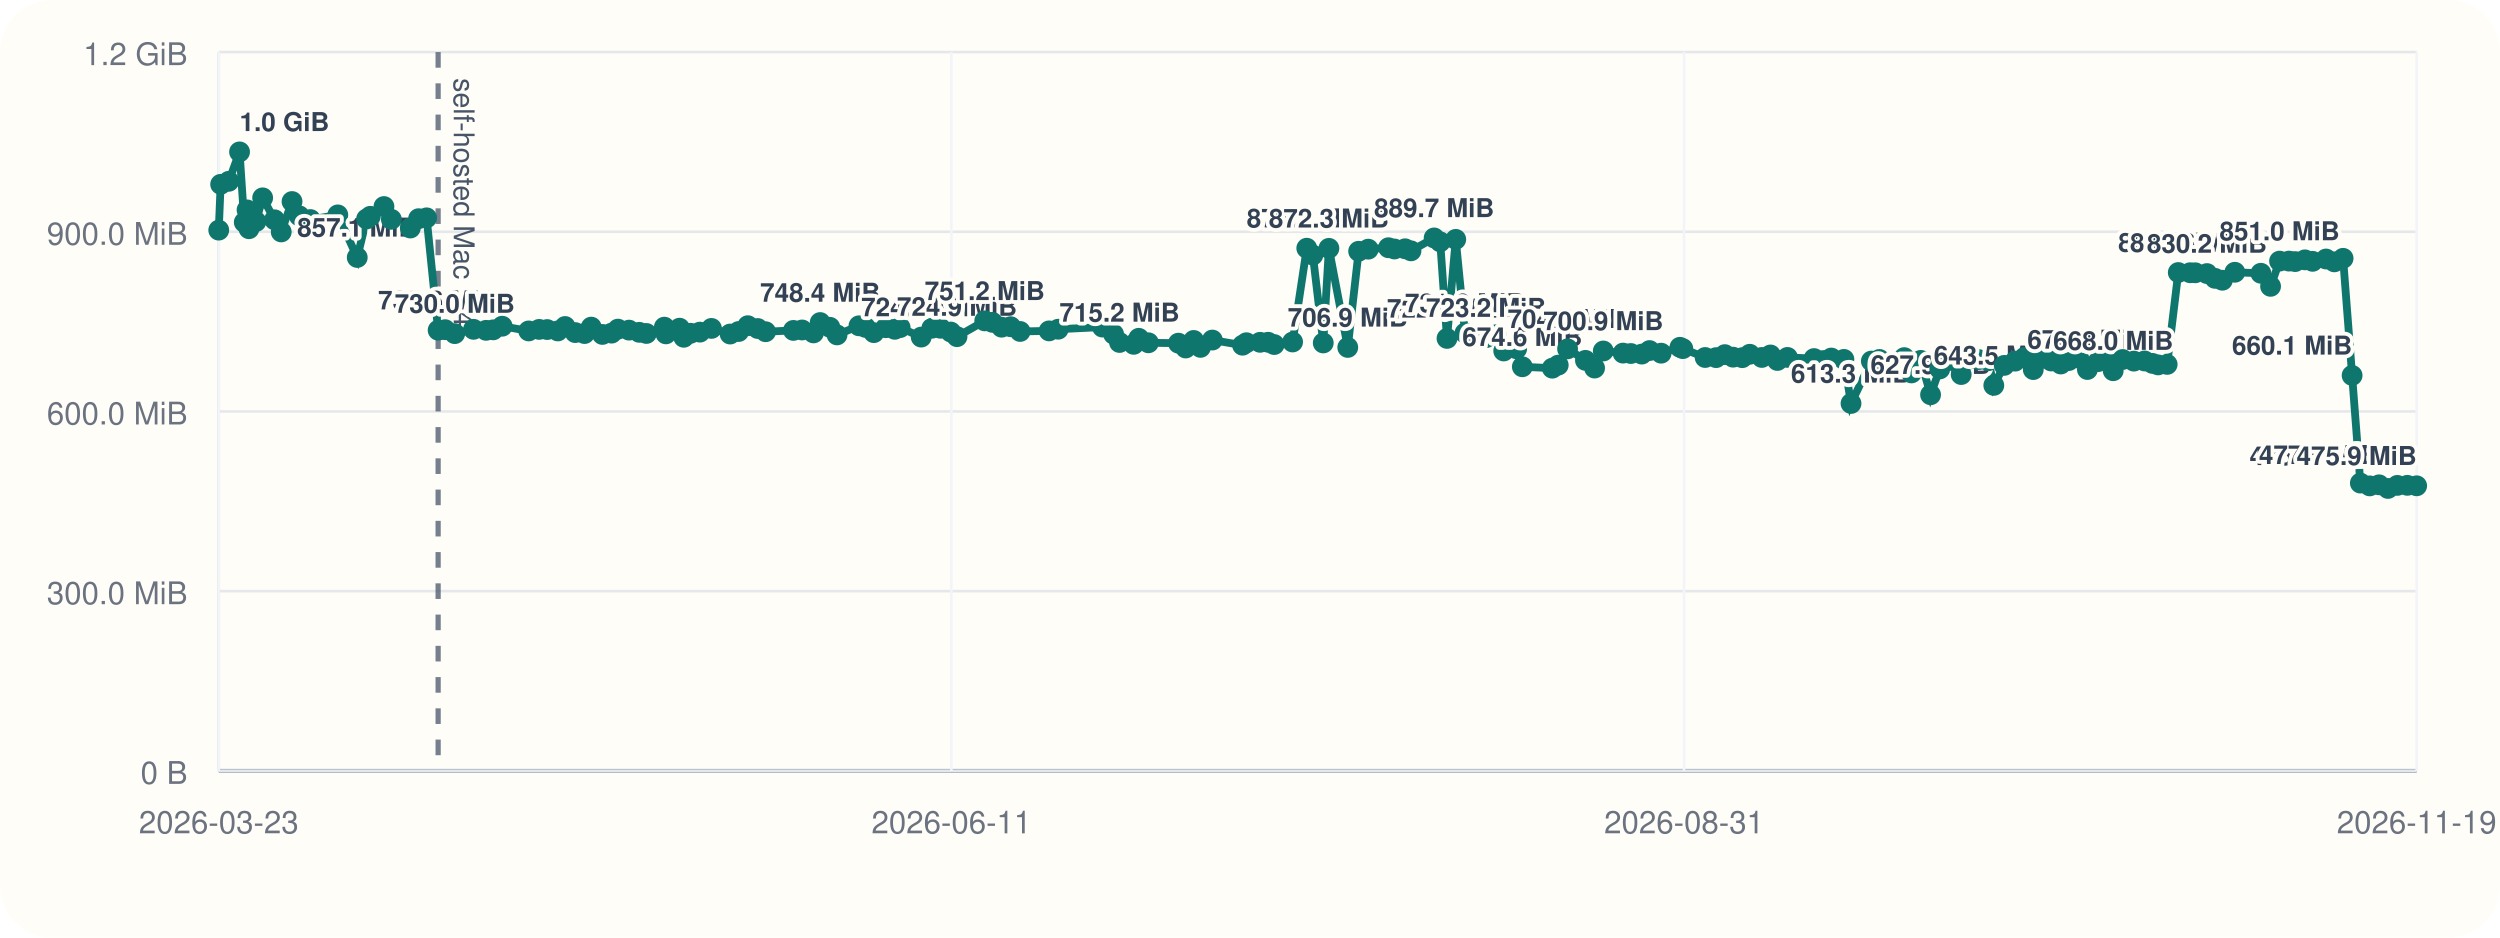
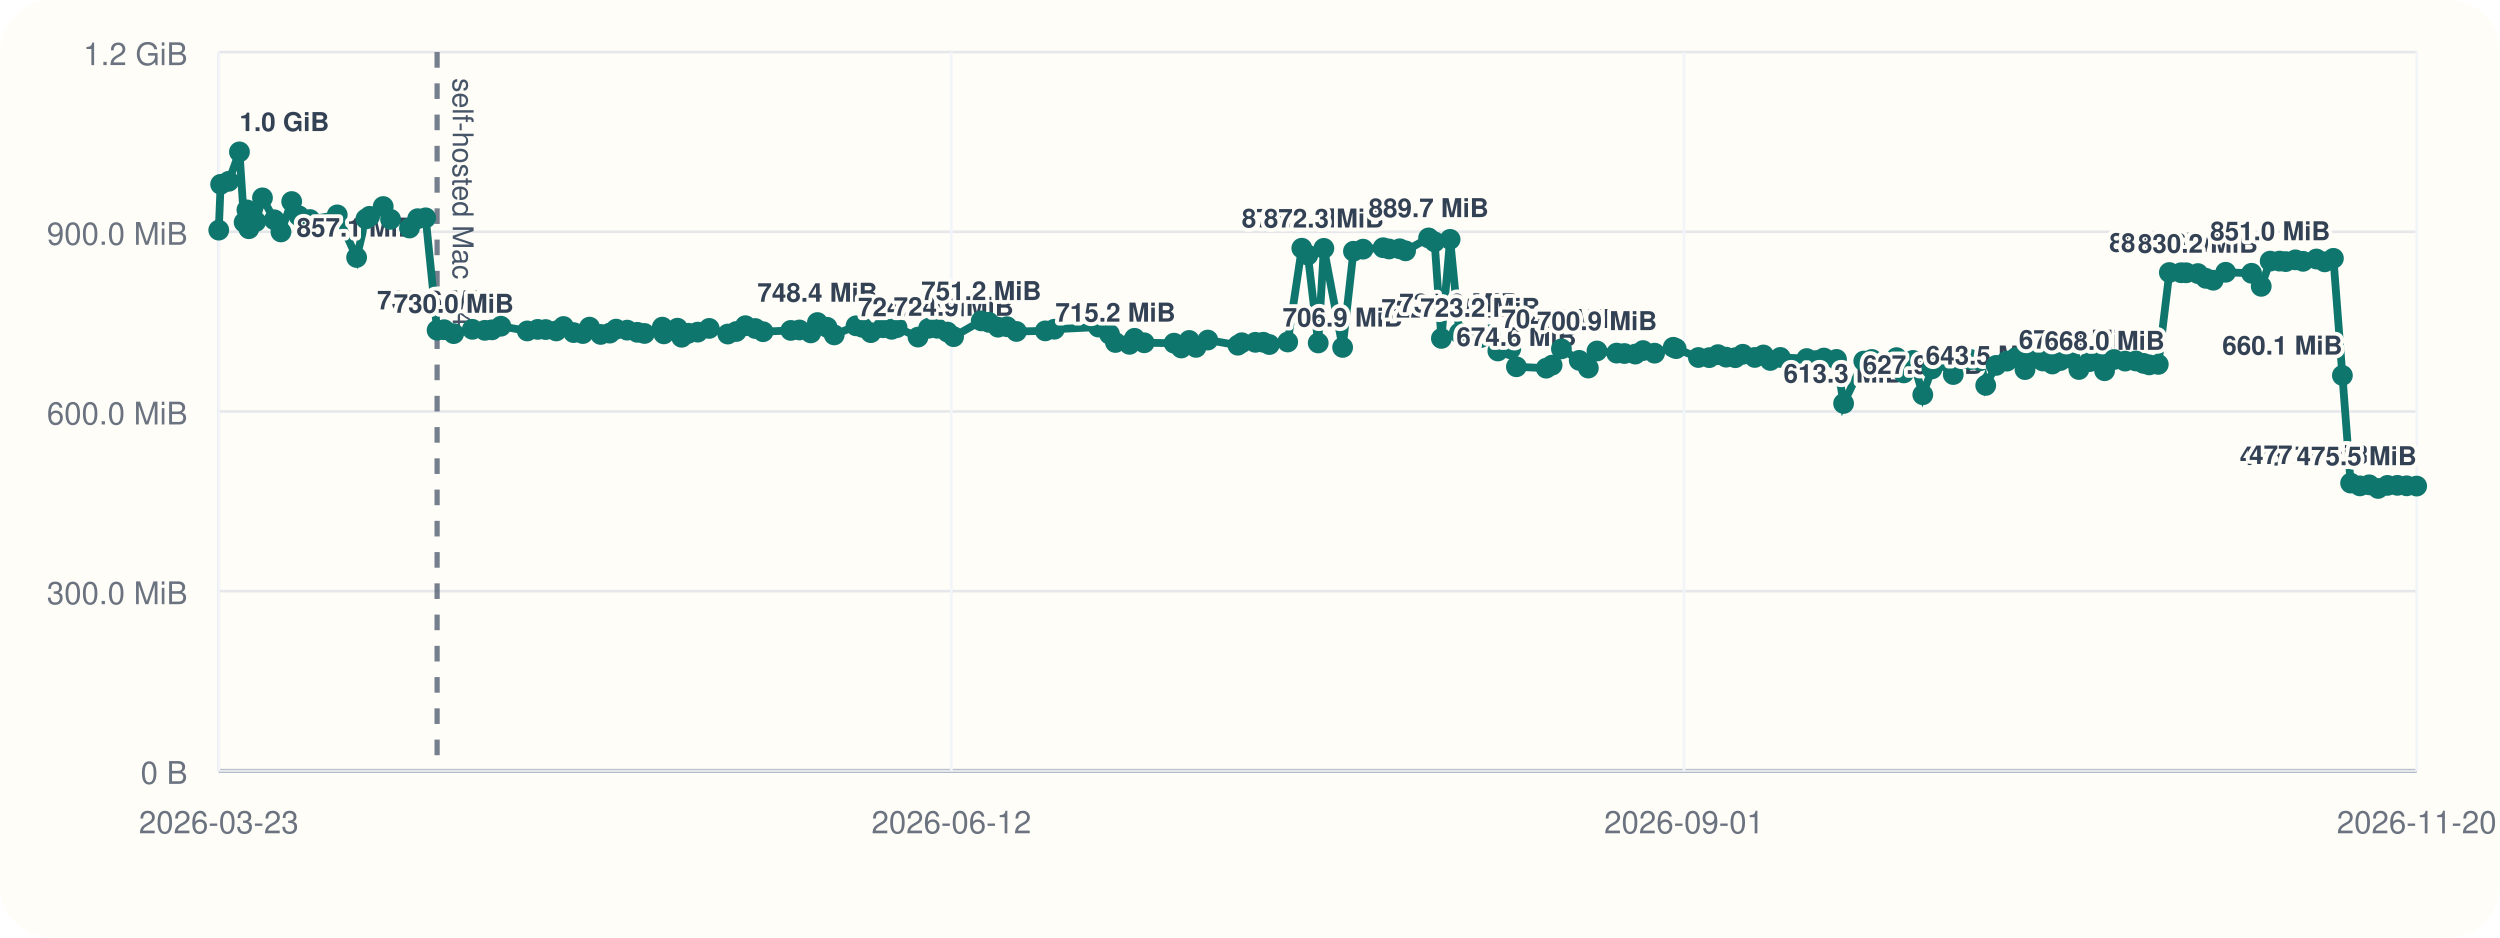
<svg xmlns="http://www.w3.org/2000/svg" viewBox="0 0 960 360">
  <rect width="960" height="360" rx="20" fill="#fffdf7" />
  <line x1="84" y1="296" x2="928" y2="296" stroke="#cbd5e1" stroke-width="1" />
  <line x1="84" y1="20" x2="84" y2="296" stroke="#cbd5e1" stroke-width="1" />
  <line x1="84" y1="296.00" x2="928" y2="296.00" stroke="#94a3b8" stroke-width="1.5" />
  <line x1="84" y1="296.00" x2="928" y2="296.00" stroke="#e5e7eb" stroke-width="1" />
  <text x="72" y="301.00" text-anchor="end" font-size="12" font-family="Helvetica, Arial, sans-serif" fill="#6b7280">0 B</text>
  <line x1="84" y1="227.00" x2="928" y2="227.00" stroke="#e5e7eb" stroke-width="1" />
  <text x="72" y="232.00" text-anchor="end" font-size="12" font-family="Helvetica, Arial, sans-serif" fill="#6b7280">300.0 MiB</text>
  <line x1="84" y1="158.00" x2="928" y2="158.00" stroke="#e5e7eb" stroke-width="1" />
  <text x="72" y="163.00" text-anchor="end" font-size="12" font-family="Helvetica, Arial, sans-serif" fill="#6b7280">600.0 MiB</text>
  <line x1="84" y1="89.00" x2="928" y2="89.00" stroke="#e5e7eb" stroke-width="1" />
  <text x="72" y="94.00" text-anchor="end" font-size="12" font-family="Helvetica, Arial, sans-serif" fill="#6b7280">900.0 MiB</text>
  <line x1="84" y1="20.00" x2="928" y2="20.00" stroke="#e5e7eb" stroke-width="1" />
  <text x="72" y="25.00" text-anchor="end" font-size="12" font-family="Helvetica, Arial, sans-serif" fill="#6b7280">1.2 GiB</text>
  <line x1="84.00" y1="20" x2="84.00" y2="296" stroke="#f1f5f9" stroke-width="1" />
  <text x="84.00" y="320" text-anchor="middle" font-size="12" font-family="Helvetica, Arial, sans-serif" fill="#6b7280">2026-03-23</text>
  <line x1="365.33" y1="20" x2="365.33" y2="296" stroke="#f1f5f9" stroke-width="1" />
-   <text x="365.33" y="320" text-anchor="middle" font-size="12" font-family="Helvetica, Arial, sans-serif" fill="#6b7280">2026-06-11</text>
+   <text x="365.33" y="320" text-anchor="middle" font-size="12" font-family="Helvetica, Arial, sans-serif" fill="#6b7280">2026-06-12</text>
  <line x1="646.67" y1="20" x2="646.67" y2="296" stroke="#f1f5f9" stroke-width="1" />
-   <text x="646.67" y="320" text-anchor="middle" font-size="12" font-family="Helvetica, Arial, sans-serif" fill="#6b7280">2026-08-31</text>
+   <text x="646.67" y="320" text-anchor="middle" font-size="12" font-family="Helvetica, Arial, sans-serif" fill="#6b7280">2026-09-01</text>
  <line x1="928.00" y1="20" x2="928.00" y2="296" stroke="#f1f5f9" stroke-width="1" />
-   <text x="928.00" y="320" text-anchor="middle" font-size="12" font-family="Helvetica, Arial, sans-serif" fill="#6b7280">2026-11-19</text>
-   <line x1="168.24" y1="20" x2="168.24" y2="296" stroke="#475569" stroke-width="2" stroke-dasharray="6 6" opacity="0.75" />
-   <text x="174.24" y="30" transform="rotate(90 174.24 30)" font-size="11" font-family="Helvetica, Arial, sans-serif" fill="#475569">self-hosted Mac M4</text>
-   <polyline fill="none" stroke="#0f766e" stroke-width="3" points="84.00,88.37 84.73,70.78 87.85,69.62 91.99,58.33 93.80,85.36 94.87,80.60 95.61,87.83 98.30,85.07 100.86,75.98 105.44,84.40 107.99,89.06 112.14,77.39 114.91,82.88 119.19,84.31 129.71,82.52 137.18,98.87 140.77,84.08 142.21,83.06 147.44,79.31 150.28,84.22 157.57,87.56 160.74,83.98 163.82,83.65 168.24,126.80 170.93,126.60 174.62,128.11 181.84,126.46 186.64,126.85 189.38,126.66 192.84,125.27 203.02,127.08 207.04,126.49 210.11,126.55 214.20,127.08 216.99,125.38 220.88,127.71 224.46,128.08 227.04,125.62 231.32,128.42 234.85,127.92 237.29,126.39 241.55,126.77 245.47,127.61 248.22,128.05 255.11,125.63 255.72,128.20 260.95,126.03 262.57,129.51 265.18,127.98 268.77,127.54 273.20,126.11 280.37,128.27 283.64,127.30 287.16,125.07 290.97,126.15 293.99,127.38 304.67,126.88 308.01,126.71 312.39,127.83 314.94,123.86 318.67,125.68 321.42,128.60 329.84,125.11 332.31,125.71 335.55,127.73 340.16,125.84 343.60,126.45 345.66,125.79 353.74,129.44 357.82,126.05 361.14,126.05 365.09,127.51 367.49,129.28 378.14,123.22 381.08,123.78 384.62,125.64 388.09,125.46 391.73,127.28 402.85,127.06 406.35,126.42 423.32,125.59 427.62,128.33 429.90,131.51 435.34,132.22 437.29,129.91 441.00,131.63 452.52,131.78 455.31,133.63 458.38,130.73 460.99,133.39 465.54,130.58 477.14,132.56 478.63,131.61 483.87,131.45 486.96,131.43 489.29,132.30 496.36,131.32 501.80,95.32 504.14,97.95 508.13,131.69 510.30,95.37 517.54,133.41 521.72,96.49 525.41,95.68 533.17,95.13 535.46,95.61 539.56,95.53 541.82,96.32 550.71,91.37 553.03,92.87 555.65,129.95 559.01,91.92 562.56,127.88 570.65,129.67 574.57,128.54 577.43,134.77 582.39,133.95 584.58,140.84 596.08,141.38 598.36,140.21 601.95,133.96 608.81,138.38 612.32,141.33 615.66,134.78 623.25,135.59 626.25,135.75 630.45,135.97 633.42,134.62 637.88,135.62 645.09,133.36 646.20,133.87 654.78,137.28 658.98,137.33 662.34,136.18 665.48,137.15 669.02,137.35 671.91,136.04 676.53,137.26 679.86,136.31 682.52,138.42 686.39,137.25 696.59,137.69 700.18,138.46 703.21,137.49 708.06,138.01 710.79,154.93 718.60,138.65 721.70,138.03 724.82,140.26 728.28,140.45 731.22,137.33 734.01,143.20 737.58,138.39 741.34,151.58 744.88,141.66 749.32,138.42 753.10,143.82 755.99,137.92 759.83,138.08 763.49,138.51 765.62,147.99 769.63,140.31 773.80,138.68 777.37,137.27 780.78,141.92 783.61,137.72 787.65,138.62 791.33,139.78 794.41,138.45 798.21,137.51 801.56,141.89 805.66,138.87 808.71,138.50 811.47,142.36 815.11,138.05 819.40,138.67 823.53,138.61 826.52,139.54 828.71,140.12 832.19,139.93 836.46,104.65 841.00,104.73 842.97,104.75 847.47,105.05 850.57,106.88 853.39,107.61 858.18,104.55 868.18,104.94 871.90,109.95 875.35,100.27 878.95,100.26 881.34,100.45 885.09,99.78 888.04,100.35 893.20,99.46 896.39,100.55 899.75,99.20 903.21,144.17 906.38,185.50 909.97,186.58 913.56,186.17 916.98,187.56 920.59,186.39 924.42,186.37 928.00,186.55" />
+   <text x="928.00" y="320" text-anchor="middle" font-size="12" font-family="Helvetica, Arial, sans-serif" fill="#6b7280">2026-11-20</text>
+   <line x1="167.85" y1="20" x2="167.85" y2="296" stroke="#475569" stroke-width="2" stroke-dasharray="6 6" opacity="0.75" />
+   <text x="173.85" y="30" transform="rotate(90 173.85 30)" font-size="11" font-family="Helvetica, Arial, sans-serif" fill="#475569">self-hosted Mac M4</text>
+   <polyline fill="none" stroke="#0f766e" stroke-width="3" points="84.00,88.37 84.73,70.78 87.83,69.62 91.95,58.33 93.75,85.36 94.82,80.60 95.56,87.83 98.24,85.07 100.79,75.98 105.34,84.40 107.88,89.06 112.01,77.39 114.77,82.88 119.03,84.31 129.50,82.52 136.94,98.87 140.51,84.08 141.94,83.06 147.15,79.31 149.98,84.22 157.24,87.56 160.39,83.98 163.46,83.65 167.85,126.80 170.54,126.60 174.21,128.11 181.39,126.46 186.18,126.85 188.90,126.66 192.34,125.27 202.48,127.08 206.48,126.49 209.54,126.55 213.61,127.08 216.38,125.38 220.26,127.71 223.82,128.08 226.39,125.62 230.65,128.42 234.16,127.92 236.59,126.39 240.83,126.77 244.74,127.61 247.48,128.05 254.33,125.63 254.93,128.20 260.14,126.03 261.76,129.51 264.35,127.98 267.93,127.54 272.34,126.11 279.48,128.27 282.73,127.30 286.24,125.07 290.03,126.15 293.03,127.38 303.66,126.88 306.99,126.71 311.35,127.83 313.89,123.86 317.60,125.68 320.34,128.60 328.72,125.11 331.18,125.71 334.40,127.73 338.99,125.84 342.42,126.45 344.47,125.79 352.52,129.44 356.58,126.05 359.88,126.05 363.81,127.51 366.19,129.28 376.80,123.22 379.72,123.78 383.25,125.64 386.70,125.46 390.33,127.28 401.39,127.06 404.88,126.42 421.78,125.59 426.06,128.33 428.33,131.51 433.73,132.22 435.68,129.91 439.38,131.63 450.84,131.78 453.62,133.63 456.67,130.73 459.27,133.39 463.80,130.58 475.34,132.56 476.83,131.61 482.05,131.45 485.12,131.43 487.44,132.30 494.48,131.32 499.90,95.32 502.22,97.95 506.20,131.69 508.36,95.37 515.57,133.41 519.73,96.49 523.40,95.68 531.12,95.13 533.40,95.61 537.48,95.53 539.74,96.32 548.58,91.37 550.89,92.87 553.50,129.95 556.84,91.92 560.38,127.88 568.43,129.67 572.33,128.54 575.18,134.77 580.12,133.95 582.30,140.84 593.75,141.38 596.01,140.21 599.59,133.96 606.42,138.38 609.92,141.33 613.24,134.78 620.79,135.59 623.78,135.75 627.96,135.97 630.92,134.62 635.36,135.62 642.53,133.36 643.64,133.87 652.18,137.28 656.36,137.33 659.70,136.18 662.83,137.15 666.36,137.35 669.23,136.04 673.83,137.26 677.15,136.31 679.79,138.42 683.64,137.25 693.80,137.69 697.37,138.46 700.39,137.49 705.22,138.01 707.94,154.93 715.70,138.65 718.79,138.03 721.90,140.26 725.35,140.45 728.27,137.33 731.05,143.20 734.61,138.39 738.35,151.58 741.87,141.66 746.29,138.42 750.05,143.82 752.92,137.92 756.75,138.08 760.39,138.51 762.52,147.99 766.51,140.31 770.65,138.68 774.21,137.27 777.61,141.92 780.42,137.72 784.44,138.62 788.11,139.78 791.17,138.45 794.96,137.51 798.29,141.89 802.37,138.87 805.41,138.50 808.16,142.36 811.78,138.05 816.05,138.67 820.16,138.61 823.13,139.54 825.32,140.12 828.78,139.93 833.03,104.65 837.55,104.73 839.51,104.75 843.99,105.05 847.07,106.88 849.89,107.61 854.66,104.55 864.60,104.94 868.31,109.95 871.75,100.27 875.33,100.26 877.71,100.45 881.44,99.78 884.38,100.35 889.51,99.46 892.68,100.55 896.03,99.20 899.48,144.17 902.64,185.50 906.21,186.58 909.78,186.17 913.19,187.56 916.78,186.39 920.59,186.37 924.15,186.55 928.00,186.65" />
  <circle cx="84.00" cy="88.37" r="4" fill="#0f766e" />
  <circle cx="84.73" cy="70.78" r="4" fill="#0f766e" />
-   <circle cx="87.85" cy="69.62" r="4" fill="#0f766e" />
-   <circle cx="91.99" cy="58.33" r="4" fill="#0f766e" />
-   <text x="91.99" y="50.33" text-anchor="start" font-size="10" font-family="Helvetica, Arial, sans-serif" font-weight="600" paint-order="stroke" stroke="#fffdf7" stroke-width="3" stroke-linejoin="round" fill="#334155">1.0 GiB</text>
-   <circle cx="93.80" cy="85.36" r="4" fill="#0f766e" />
-   <circle cx="94.87" cy="80.60" r="4" fill="#0f766e" />
-   <circle cx="95.61" cy="87.83" r="4" fill="#0f766e" />
-   <circle cx="98.30" cy="85.07" r="4" fill="#0f766e" />
-   <circle cx="100.86" cy="75.98" r="4" fill="#0f766e" />
-   <circle cx="105.44" cy="84.40" r="4" fill="#0f766e" />
-   <circle cx="107.99" cy="89.06" r="4" fill="#0f766e" />
-   <circle cx="112.14" cy="77.39" r="4" fill="#0f766e" />
-   <circle cx="114.91" cy="82.88" r="4" fill="#0f766e" />
-   <circle cx="119.19" cy="84.31" r="4" fill="#0f766e" />
-   <circle cx="129.71" cy="82.52" r="4" fill="#0f766e" />
-   <circle cx="137.18" cy="98.87" r="4" fill="#0f766e" />
-   <text x="137.18" y="90.87" text-anchor="middle" font-size="10" font-family="Helvetica, Arial, sans-serif" font-weight="600" paint-order="stroke" stroke="#fffdf7" stroke-width="3" stroke-linejoin="round" fill="#334155">857.1 MiB</text>
-   <circle cx="140.77" cy="84.08" r="4" fill="#0f766e" />
-   <circle cx="142.21" cy="83.06" r="4" fill="#0f766e" />
-   <circle cx="147.44" cy="79.31" r="4" fill="#0f766e" />
-   <circle cx="150.28" cy="84.22" r="4" fill="#0f766e" />
-   <circle cx="157.57" cy="87.56" r="4" fill="#0f766e" />
-   <circle cx="160.74" cy="83.98" r="4" fill="#0f766e" />
-   <circle cx="163.82" cy="83.65" r="4" fill="#0f766e" />
-   <circle cx="168.24" cy="126.80" r="4" fill="#0f766e" />
-   <text x="168.24" y="118.80" text-anchor="middle" font-size="10" font-family="Helvetica, Arial, sans-serif" font-weight="600" paint-order="stroke" stroke="#fffdf7" stroke-width="3" stroke-linejoin="round" fill="#334155">735.6 MiB</text>
-   <circle cx="170.93" cy="126.60" r="4" fill="#0f766e" />
-   <circle cx="174.62" cy="128.11" r="4" fill="#0f766e" />
-   <text x="174.62" y="120.11" text-anchor="middle" font-size="10" font-family="Helvetica, Arial, sans-serif" font-weight="600" paint-order="stroke" stroke="#fffdf7" stroke-width="3" stroke-linejoin="round" fill="#334155">730.0 MiB</text>
-   <circle cx="181.84" cy="126.46" r="4" fill="#0f766e" />
-   <circle cx="186.64" cy="126.85" r="4" fill="#0f766e" />
-   <circle cx="189.38" cy="126.66" r="4" fill="#0f766e" />
-   <circle cx="192.84" cy="125.27" r="4" fill="#0f766e" />
-   <circle cx="203.02" cy="127.08" r="4" fill="#0f766e" />
-   <circle cx="207.04" cy="126.49" r="4" fill="#0f766e" />
-   <circle cx="210.11" cy="126.55" r="4" fill="#0f766e" />
-   <circle cx="214.20" cy="127.08" r="4" fill="#0f766e" />
-   <circle cx="216.99" cy="125.38" r="4" fill="#0f766e" />
-   <circle cx="220.88" cy="127.71" r="4" fill="#0f766e" />
-   <circle cx="224.46" cy="128.08" r="4" fill="#0f766e" />
-   <circle cx="227.04" cy="125.62" r="4" fill="#0f766e" />
-   <circle cx="231.32" cy="128.42" r="4" fill="#0f766e" />
-   <circle cx="234.85" cy="127.92" r="4" fill="#0f766e" />
-   <circle cx="237.29" cy="126.39" r="4" fill="#0f766e" />
-   <circle cx="241.55" cy="126.77" r="4" fill="#0f766e" />
-   <circle cx="245.47" cy="127.61" r="4" fill="#0f766e" />
-   <circle cx="248.22" cy="128.05" r="4" fill="#0f766e" />
-   <circle cx="255.11" cy="125.63" r="4" fill="#0f766e" />
-   <circle cx="255.72" cy="128.20" r="4" fill="#0f766e" />
-   <circle cx="260.95" cy="126.03" r="4" fill="#0f766e" />
-   <circle cx="262.57" cy="129.51" r="4" fill="#0f766e" />
-   <circle cx="265.18" cy="127.98" r="4" fill="#0f766e" />
-   <circle cx="268.77" cy="127.54" r="4" fill="#0f766e" />
-   <circle cx="273.20" cy="126.11" r="4" fill="#0f766e" />
-   <circle cx="280.37" cy="128.27" r="4" fill="#0f766e" />
-   <circle cx="283.64" cy="127.30" r="4" fill="#0f766e" />
-   <circle cx="287.16" cy="125.07" r="4" fill="#0f766e" />
-   <circle cx="290.97" cy="126.15" r="4" fill="#0f766e" />
-   <circle cx="293.99" cy="127.38" r="4" fill="#0f766e" />
-   <circle cx="304.67" cy="126.88" r="4" fill="#0f766e" />
-   <circle cx="308.01" cy="126.71" r="4" fill="#0f766e" />
-   <circle cx="312.39" cy="127.83" r="4" fill="#0f766e" />
-   <circle cx="314.94" cy="123.86" r="4" fill="#0f766e" />
-   <text x="314.94" y="115.86" text-anchor="middle" font-size="10" font-family="Helvetica, Arial, sans-serif" font-weight="600" paint-order="stroke" stroke="#fffdf7" stroke-width="3" stroke-linejoin="round" fill="#334155">748.4 MiB</text>
-   <circle cx="318.67" cy="125.68" r="4" fill="#0f766e" />
-   <circle cx="321.42" cy="128.60" r="4" fill="#0f766e" />
-   <circle cx="329.84" cy="125.11" r="4" fill="#0f766e" />
-   <circle cx="332.31" cy="125.71" r="4" fill="#0f766e" />
-   <circle cx="335.55" cy="127.73" r="4" fill="#0f766e" />
-   <circle cx="340.16" cy="125.84" r="4" fill="#0f766e" />
-   <circle cx="343.60" cy="126.45" r="4" fill="#0f766e" />
-   <circle cx="345.66" cy="125.79" r="4" fill="#0f766e" />
-   <circle cx="353.74" cy="129.44" r="4" fill="#0f766e" />
-   <text x="353.74" y="121.44" text-anchor="middle" font-size="10" font-family="Helvetica, Arial, sans-serif" font-weight="600" paint-order="stroke" stroke="#fffdf7" stroke-width="3" stroke-linejoin="round" fill="#334155">724.2 MiB</text>
-   <circle cx="357.82" cy="126.05" r="4" fill="#0f766e" />
-   <circle cx="361.14" cy="126.05" r="4" fill="#0f766e" />
-   <circle cx="365.09" cy="127.51" r="4" fill="#0f766e" />
-   <circle cx="367.49" cy="129.28" r="4" fill="#0f766e" />
-   <text x="367.49" y="121.28" text-anchor="middle" font-size="10" font-family="Helvetica, Arial, sans-serif" font-weight="600" paint-order="stroke" stroke="#fffdf7" stroke-width="3" stroke-linejoin="round" fill="#334155">724.9 MiB</text>
-   <circle cx="378.14" cy="123.22" r="4" fill="#0f766e" />
-   <text x="378.14" y="115.22" text-anchor="middle" font-size="10" font-family="Helvetica, Arial, sans-serif" font-weight="600" paint-order="stroke" stroke="#fffdf7" stroke-width="3" stroke-linejoin="round" fill="#334155">751.2 MiB</text>
-   <circle cx="381.08" cy="123.78" r="4" fill="#0f766e" />
-   <circle cx="384.62" cy="125.64" r="4" fill="#0f766e" />
-   <circle cx="388.09" cy="125.46" r="4" fill="#0f766e" />
-   <circle cx="391.73" cy="127.28" r="4" fill="#0f766e" />
-   <circle cx="402.85" cy="127.06" r="4" fill="#0f766e" />
-   <circle cx="406.35" cy="126.42" r="4" fill="#0f766e" />
-   <circle cx="423.32" cy="125.59" r="4" fill="#0f766e" />
-   <circle cx="427.62" cy="128.33" r="4" fill="#0f766e" />
-   <circle cx="429.90" cy="131.51" r="4" fill="#0f766e" />
-   <text x="429.90" y="123.51" text-anchor="middle" font-size="10" font-family="Helvetica, Arial, sans-serif" font-weight="600" paint-order="stroke" stroke="#fffdf7" stroke-width="3" stroke-linejoin="round" fill="#334155">715.2 MiB</text>
-   <circle cx="435.34" cy="132.22" r="4" fill="#0f766e" />
-   <circle cx="437.29" cy="129.91" r="4" fill="#0f766e" />
-   <circle cx="441.00" cy="131.63" r="4" fill="#0f766e" />
-   <circle cx="452.52" cy="131.78" r="4" fill="#0f766e" />
-   <circle cx="455.31" cy="133.63" r="4" fill="#0f766e" />
-   <circle cx="458.38" cy="130.73" r="4" fill="#0f766e" />
-   <circle cx="460.99" cy="133.39" r="4" fill="#0f766e" />
-   <circle cx="465.54" cy="130.58" r="4" fill="#0f766e" />
-   <circle cx="477.14" cy="132.56" r="4" fill="#0f766e" />
-   <circle cx="478.63" cy="131.61" r="4" fill="#0f766e" />
-   <circle cx="483.87" cy="131.45" r="4" fill="#0f766e" />
-   <circle cx="486.96" cy="131.43" r="4" fill="#0f766e" />
-   <circle cx="489.29" cy="132.30" r="4" fill="#0f766e" />
-   <circle cx="496.36" cy="131.32" r="4" fill="#0f766e" />
-   <circle cx="501.80" cy="95.32" r="4" fill="#0f766e" />
-   <text x="501.80" y="87.32" text-anchor="middle" font-size="10" font-family="Helvetica, Arial, sans-serif" font-weight="600" paint-order="stroke" stroke="#fffdf7" stroke-width="3" stroke-linejoin="round" fill="#334155">872.5 MiB</text>
-   <circle cx="504.14" cy="97.95" r="4" fill="#0f766e" />
-   <circle cx="508.13" cy="131.69" r="4" fill="#0f766e" />
-   <circle cx="510.30" cy="95.37" r="4" fill="#0f766e" />
-   <text x="510.30" y="87.37" text-anchor="middle" font-size="10" font-family="Helvetica, Arial, sans-serif" font-weight="600" paint-order="stroke" stroke="#fffdf7" stroke-width="3" stroke-linejoin="round" fill="#334155">872.3 MiB</text>
-   <circle cx="517.54" cy="133.41" r="4" fill="#0f766e" />
-   <text x="517.54" y="125.41" text-anchor="middle" font-size="10" font-family="Helvetica, Arial, sans-serif" font-weight="600" paint-order="stroke" stroke="#fffdf7" stroke-width="3" stroke-linejoin="round" fill="#334155">706.9 MiB</text>
-   <circle cx="521.72" cy="96.49" r="4" fill="#0f766e" />
-   <circle cx="525.41" cy="95.68" r="4" fill="#0f766e" />
-   <circle cx="533.17" cy="95.13" r="4" fill="#0f766e" />
-   <circle cx="535.46" cy="95.61" r="4" fill="#0f766e" />
-   <circle cx="539.56" cy="95.53" r="4" fill="#0f766e" />
-   <circle cx="541.82" cy="96.32" r="4" fill="#0f766e" />
-   <circle cx="550.71" cy="91.37" r="4" fill="#0f766e" />
-   <text x="550.71" y="83.37" text-anchor="middle" font-size="10" font-family="Helvetica, Arial, sans-serif" font-weight="600" paint-order="stroke" stroke="#fffdf7" stroke-width="3" stroke-linejoin="round" fill="#334155">889.7 MiB</text>
-   <circle cx="553.03" cy="92.87" r="4" fill="#0f766e" />
-   <circle cx="555.65" cy="129.95" r="4" fill="#0f766e" />
-   <text x="555.65" y="121.95" text-anchor="middle" font-size="10" font-family="Helvetica, Arial, sans-serif" font-weight="600" paint-order="stroke" stroke="#fffdf7" stroke-width="3" stroke-linejoin="round" fill="#334155">722.0 MiB</text>
-   <circle cx="559.01" cy="91.92" r="4" fill="#0f766e" />
-   <circle cx="562.56" cy="127.88" r="4" fill="#0f766e" />
-   <text x="562.56" y="119.88" text-anchor="middle" font-size="10" font-family="Helvetica, Arial, sans-serif" font-weight="600" paint-order="stroke" stroke="#fffdf7" stroke-width="3" stroke-linejoin="round" fill="#334155">731.0 MiB</text>
-   <circle cx="570.65" cy="129.67" r="4" fill="#0f766e" />
-   <text x="570.65" y="121.67" text-anchor="middle" font-size="10" font-family="Helvetica, Arial, sans-serif" font-weight="600" paint-order="stroke" stroke="#fffdf7" stroke-width="3" stroke-linejoin="round" fill="#334155">723.2 MiB</text>
-   <circle cx="574.57" cy="128.54" r="4" fill="#0f766e" />
-   <circle cx="577.43" cy="134.77" r="4" fill="#0f766e" />
-   <circle cx="582.39" cy="133.95" r="4" fill="#0f766e" />
-   <circle cx="584.58" cy="140.84" r="4" fill="#0f766e" />
-   <text x="584.58" y="132.84" text-anchor="middle" font-size="10" font-family="Helvetica, Arial, sans-serif" font-weight="600" paint-order="stroke" stroke="#fffdf7" stroke-width="3" stroke-linejoin="round" fill="#334155">674.6 MiB</text>
-   <circle cx="596.08" cy="141.38" r="4" fill="#0f766e" />
-   <circle cx="598.36" cy="140.21" r="4" fill="#0f766e" />
-   <circle cx="601.95" cy="133.96" r="4" fill="#0f766e" />
-   <text x="601.95" y="125.96" text-anchor="middle" font-size="10" font-family="Helvetica, Arial, sans-serif" font-weight="600" paint-order="stroke" stroke="#fffdf7" stroke-width="3" stroke-linejoin="round" fill="#334155">704.5 MiB</text>
-   <circle cx="608.81" cy="138.38" r="4" fill="#0f766e" />
-   <circle cx="612.32" cy="141.33" r="4" fill="#0f766e" />
-   <circle cx="615.66" cy="134.78" r="4" fill="#0f766e" />
-   <text x="615.66" y="126.78" text-anchor="middle" font-size="10" font-family="Helvetica, Arial, sans-serif" font-weight="600" paint-order="stroke" stroke="#fffdf7" stroke-width="3" stroke-linejoin="round" fill="#334155">700.9 MiB</text>
-   <circle cx="623.25" cy="135.59" r="4" fill="#0f766e" />
-   <circle cx="626.25" cy="135.75" r="4" fill="#0f766e" />
-   <circle cx="630.45" cy="135.97" r="4" fill="#0f766e" />
-   <circle cx="633.42" cy="134.62" r="4" fill="#0f766e" />
-   <circle cx="637.88" cy="135.62" r="4" fill="#0f766e" />
-   <circle cx="645.09" cy="133.36" r="4" fill="#0f766e" />
-   <circle cx="646.20" cy="133.87" r="4" fill="#0f766e" />
-   <circle cx="654.78" cy="137.28" r="4" fill="#0f766e" />
-   <circle cx="658.98" cy="137.33" r="4" fill="#0f766e" />
-   <circle cx="662.34" cy="136.18" r="4" fill="#0f766e" />
-   <circle cx="665.48" cy="137.15" r="4" fill="#0f766e" />
-   <circle cx="669.02" cy="137.35" r="4" fill="#0f766e" />
-   <circle cx="671.91" cy="136.04" r="4" fill="#0f766e" />
-   <circle cx="676.53" cy="137.26" r="4" fill="#0f766e" />
-   <circle cx="679.86" cy="136.31" r="4" fill="#0f766e" />
-   <circle cx="682.52" cy="138.42" r="4" fill="#0f766e" />
-   <circle cx="686.39" cy="137.25" r="4" fill="#0f766e" />
-   <circle cx="696.59" cy="137.69" r="4" fill="#0f766e" />
-   <circle cx="700.18" cy="138.46" r="4" fill="#0f766e" />
-   <circle cx="703.21" cy="137.49" r="4" fill="#0f766e" />
-   <circle cx="708.06" cy="138.01" r="4" fill="#0f766e" />
-   <circle cx="710.79" cy="154.93" r="4" fill="#0f766e" />
-   <text x="710.79" y="146.93" text-anchor="middle" font-size="10" font-family="Helvetica, Arial, sans-serif" font-weight="600" paint-order="stroke" stroke="#fffdf7" stroke-width="3" stroke-linejoin="round" fill="#334155">613.3 MiB</text>
-   <circle cx="718.60" cy="138.65" r="4" fill="#0f766e" />
-   <circle cx="721.70" cy="138.03" r="4" fill="#0f766e" />
-   <circle cx="724.82" cy="140.26" r="4" fill="#0f766e" />
-   <circle cx="728.28" cy="140.45" r="4" fill="#0f766e" />
-   <circle cx="731.22" cy="137.33" r="4" fill="#0f766e" />
-   <circle cx="734.01" cy="143.20" r="4" fill="#0f766e" />
-   <circle cx="737.58" cy="138.39" r="4" fill="#0f766e" />
-   <circle cx="741.34" cy="151.58" r="4" fill="#0f766e" />
-   <text x="741.34" y="143.58" text-anchor="middle" font-size="10" font-family="Helvetica, Arial, sans-serif" font-weight="600" paint-order="stroke" stroke="#fffdf7" stroke-width="3" stroke-linejoin="round" fill="#334155">627.9 MiB</text>
-   <circle cx="744.88" cy="141.66" r="4" fill="#0f766e" />
-   <circle cx="749.32" cy="138.42" r="4" fill="#0f766e" />
-   <circle cx="753.10" cy="143.82" r="4" fill="#0f766e" />
-   <circle cx="755.99" cy="137.92" r="4" fill="#0f766e" />
-   <circle cx="759.83" cy="138.08" r="4" fill="#0f766e" />
-   <circle cx="763.49" cy="138.51" r="4" fill="#0f766e" />
-   <circle cx="765.62" cy="147.99" r="4" fill="#0f766e" />
-   <text x="765.62" y="139.99" text-anchor="middle" font-size="10" font-family="Helvetica, Arial, sans-serif" font-weight="600" paint-order="stroke" stroke="#fffdf7" stroke-width="3" stroke-linejoin="round" fill="#334155">643.5 MiB</text>
-   <circle cx="769.63" cy="140.31" r="4" fill="#0f766e" />
-   <circle cx="773.80" cy="138.68" r="4" fill="#0f766e" />
-   <circle cx="777.37" cy="137.27" r="4" fill="#0f766e" />
-   <circle cx="780.78" cy="141.92" r="4" fill="#0f766e" />
-   <circle cx="783.61" cy="137.72" r="4" fill="#0f766e" />
-   <circle cx="787.65" cy="138.62" r="4" fill="#0f766e" />
-   <circle cx="791.33" cy="139.78" r="4" fill="#0f766e" />
-   <circle cx="794.41" cy="138.45" r="4" fill="#0f766e" />
-   <circle cx="798.21" cy="137.51" r="4" fill="#0f766e" />
-   <circle cx="801.56" cy="141.89" r="4" fill="#0f766e" />
-   <text x="801.56" y="133.89" text-anchor="middle" font-size="10" font-family="Helvetica, Arial, sans-serif" font-weight="600" paint-order="stroke" stroke="#fffdf7" stroke-width="3" stroke-linejoin="round" fill="#334155">670.0 MiB</text>
-   <circle cx="805.66" cy="138.87" r="4" fill="#0f766e" />
-   <circle cx="808.71" cy="138.50" r="4" fill="#0f766e" />
-   <circle cx="811.47" cy="142.36" r="4" fill="#0f766e" />
-   <text x="811.47" y="134.36" text-anchor="middle" font-size="10" font-family="Helvetica, Arial, sans-serif" font-weight="600" paint-order="stroke" stroke="#fffdf7" stroke-width="3" stroke-linejoin="round" fill="#334155">668.0 MiB</text>
-   <circle cx="815.11" cy="138.05" r="4" fill="#0f766e" />
-   <circle cx="819.40" cy="138.67" r="4" fill="#0f766e" />
-   <circle cx="823.53" cy="138.61" r="4" fill="#0f766e" />
-   <circle cx="826.52" cy="139.54" r="4" fill="#0f766e" />
-   <circle cx="828.71" cy="140.12" r="4" fill="#0f766e" />
-   <circle cx="832.19" cy="139.93" r="4" fill="#0f766e" />
-   <circle cx="836.46" cy="104.65" r="4" fill="#0f766e" />
-   <text x="836.46" y="96.65" text-anchor="middle" font-size="10" font-family="Helvetica, Arial, sans-serif" font-weight="600" paint-order="stroke" stroke="#fffdf7" stroke-width="3" stroke-linejoin="round" fill="#334155">832.0 MiB</text>
-   <circle cx="841.00" cy="104.73" r="4" fill="#0f766e" />
-   <text x="841.00" y="96.73" text-anchor="middle" font-size="10" font-family="Helvetica, Arial, sans-serif" font-weight="600" paint-order="stroke" stroke="#fffdf7" stroke-width="3" stroke-linejoin="round" fill="#334155">831.6 MiB</text>
-   <circle cx="842.97" cy="104.75" r="4" fill="#0f766e" />
-   <circle cx="847.47" cy="105.05" r="4" fill="#0f766e" />
-   <text x="847.47" y="97.05" text-anchor="middle" font-size="10" font-family="Helvetica, Arial, sans-serif" font-weight="600" paint-order="stroke" stroke="#fffdf7" stroke-width="3" stroke-linejoin="round" fill="#334155">830.2 MiB</text>
-   <circle cx="850.57" cy="106.88" r="4" fill="#0f766e" />
-   <circle cx="853.39" cy="107.61" r="4" fill="#0f766e" />
-   <circle cx="858.18" cy="104.55" r="4" fill="#0f766e" />
-   <circle cx="868.18" cy="104.94" r="4" fill="#0f766e" />
-   <circle cx="871.90" cy="109.95" r="4" fill="#0f766e" />
-   <circle cx="875.35" cy="100.27" r="4" fill="#0f766e" />
-   <text x="875.35" y="92.27" text-anchor="middle" font-size="10" font-family="Helvetica, Arial, sans-serif" font-weight="600" paint-order="stroke" stroke="#fffdf7" stroke-width="3" stroke-linejoin="round" fill="#334155">851.0 MiB</text>
-   <circle cx="878.95" cy="100.26" r="4" fill="#0f766e" />
-   <circle cx="881.34" cy="100.45" r="4" fill="#0f766e" />
-   <circle cx="885.09" cy="99.78" r="4" fill="#0f766e" />
-   <circle cx="888.04" cy="100.35" r="4" fill="#0f766e" />
-   <circle cx="893.20" cy="99.46" r="4" fill="#0f766e" />
-   <circle cx="896.39" cy="100.55" r="4" fill="#0f766e" />
-   <circle cx="899.75" cy="99.20" r="4" fill="#0f766e" />
-   <circle cx="903.21" cy="144.17" r="4" fill="#0f766e" />
-   <text x="903.21" y="136.17" text-anchor="end" font-size="10" font-family="Helvetica, Arial, sans-serif" font-weight="600" paint-order="stroke" stroke="#fffdf7" stroke-width="3" stroke-linejoin="round" fill="#334155">660.1 MiB</text>
-   <circle cx="906.38" cy="185.50" r="4" fill="#0f766e" />
-   <circle cx="909.97" cy="186.58" r="4" fill="#0f766e" />
-   <text x="909.97" y="178.58" text-anchor="end" font-size="10" font-family="Helvetica, Arial, sans-serif" font-weight="600" paint-order="stroke" stroke="#fffdf7" stroke-width="3" stroke-linejoin="round" fill="#334155">475.7 MiB</text>
-   <circle cx="913.56" cy="186.17" r="4" fill="#0f766e" />
-   <text x="913.56" y="178.17" text-anchor="end" font-size="10" font-family="Helvetica, Arial, sans-serif" font-weight="600" paint-order="stroke" stroke="#fffdf7" stroke-width="3" stroke-linejoin="round" fill="#334155">477.5 MiB</text>
-   <circle cx="916.98" cy="187.56" r="4" fill="#0f766e" />
-   <circle cx="920.59" cy="186.39" r="4" fill="#0f766e" />
-   <circle cx="924.42" cy="186.37" r="4" fill="#0f766e" />
-   <circle cx="928.00" cy="186.55" r="4" fill="#0f766e" />
-   <text x="928.00" y="178.55" text-anchor="end" font-size="10" font-family="Helvetica, Arial, sans-serif" font-weight="600" paint-order="stroke" stroke="#fffdf7" stroke-width="3" stroke-linejoin="round" fill="#334155">475.9 MiB</text>
+   <circle cx="87.83" cy="69.62" r="4" fill="#0f766e" />
+   <circle cx="91.95" cy="58.33" r="4" fill="#0f766e" />
+   <text x="91.95" y="50.33" text-anchor="start" font-size="10" font-family="Helvetica, Arial, sans-serif" font-weight="600" paint-order="stroke" stroke="#fffdf7" stroke-width="3" stroke-linejoin="round" fill="#334155">1.0 GiB</text>
+   <circle cx="93.75" cy="85.36" r="4" fill="#0f766e" />
+   <circle cx="94.82" cy="80.60" r="4" fill="#0f766e" />
+   <circle cx="95.56" cy="87.83" r="4" fill="#0f766e" />
+   <circle cx="98.24" cy="85.07" r="4" fill="#0f766e" />
+   <circle cx="100.79" cy="75.98" r="4" fill="#0f766e" />
+   <circle cx="105.34" cy="84.40" r="4" fill="#0f766e" />
+   <circle cx="107.88" cy="89.06" r="4" fill="#0f766e" />
+   <circle cx="112.01" cy="77.39" r="4" fill="#0f766e" />
+   <circle cx="114.77" cy="82.88" r="4" fill="#0f766e" />
+   <circle cx="119.03" cy="84.31" r="4" fill="#0f766e" />
+   <circle cx="129.50" cy="82.52" r="4" fill="#0f766e" />
+   <circle cx="136.94" cy="98.87" r="4" fill="#0f766e" />
+   <text x="136.94" y="90.87" text-anchor="middle" font-size="10" font-family="Helvetica, Arial, sans-serif" font-weight="600" paint-order="stroke" stroke="#fffdf7" stroke-width="3" stroke-linejoin="round" fill="#334155">857.1 MiB</text>
+   <circle cx="140.51" cy="84.08" r="4" fill="#0f766e" />
+   <circle cx="141.94" cy="83.06" r="4" fill="#0f766e" />
+   <circle cx="147.15" cy="79.31" r="4" fill="#0f766e" />
+   <circle cx="149.98" cy="84.22" r="4" fill="#0f766e" />
+   <circle cx="157.24" cy="87.56" r="4" fill="#0f766e" />
+   <circle cx="160.39" cy="83.98" r="4" fill="#0f766e" />
+   <circle cx="163.46" cy="83.65" r="4" fill="#0f766e" />
+   <circle cx="167.85" cy="126.80" r="4" fill="#0f766e" />
+   <text x="167.85" y="118.80" text-anchor="middle" font-size="10" font-family="Helvetica, Arial, sans-serif" font-weight="600" paint-order="stroke" stroke="#fffdf7" stroke-width="3" stroke-linejoin="round" fill="#334155">735.6 MiB</text>
+   <circle cx="170.54" cy="126.60" r="4" fill="#0f766e" />
+   <circle cx="174.21" cy="128.11" r="4" fill="#0f766e" />
+   <text x="174.21" y="120.11" text-anchor="middle" font-size="10" font-family="Helvetica, Arial, sans-serif" font-weight="600" paint-order="stroke" stroke="#fffdf7" stroke-width="3" stroke-linejoin="round" fill="#334155">730.0 MiB</text>
+   <circle cx="181.39" cy="126.46" r="4" fill="#0f766e" />
+   <circle cx="186.18" cy="126.85" r="4" fill="#0f766e" />
+   <circle cx="188.90" cy="126.66" r="4" fill="#0f766e" />
+   <circle cx="192.34" cy="125.27" r="4" fill="#0f766e" />
+   <circle cx="202.48" cy="127.08" r="4" fill="#0f766e" />
+   <circle cx="206.48" cy="126.49" r="4" fill="#0f766e" />
+   <circle cx="209.54" cy="126.55" r="4" fill="#0f766e" />
+   <circle cx="213.61" cy="127.08" r="4" fill="#0f766e" />
+   <circle cx="216.38" cy="125.38" r="4" fill="#0f766e" />
+   <circle cx="220.26" cy="127.71" r="4" fill="#0f766e" />
+   <circle cx="223.82" cy="128.08" r="4" fill="#0f766e" />
+   <circle cx="226.39" cy="125.62" r="4" fill="#0f766e" />
+   <circle cx="230.65" cy="128.42" r="4" fill="#0f766e" />
+   <circle cx="234.16" cy="127.92" r="4" fill="#0f766e" />
+   <circle cx="236.59" cy="126.39" r="4" fill="#0f766e" />
+   <circle cx="240.83" cy="126.77" r="4" fill="#0f766e" />
+   <circle cx="244.74" cy="127.61" r="4" fill="#0f766e" />
+   <circle cx="247.48" cy="128.05" r="4" fill="#0f766e" />
+   <circle cx="254.33" cy="125.63" r="4" fill="#0f766e" />
+   <circle cx="254.93" cy="128.20" r="4" fill="#0f766e" />
+   <circle cx="260.14" cy="126.03" r="4" fill="#0f766e" />
+   <circle cx="261.76" cy="129.51" r="4" fill="#0f766e" />
+   <circle cx="264.35" cy="127.98" r="4" fill="#0f766e" />
+   <circle cx="267.93" cy="127.54" r="4" fill="#0f766e" />
+   <circle cx="272.34" cy="126.11" r="4" fill="#0f766e" />
+   <circle cx="279.48" cy="128.27" r="4" fill="#0f766e" />
+   <circle cx="282.73" cy="127.30" r="4" fill="#0f766e" />
+   <circle cx="286.24" cy="125.07" r="4" fill="#0f766e" />
+   <circle cx="290.03" cy="126.15" r="4" fill="#0f766e" />
+   <circle cx="293.03" cy="127.38" r="4" fill="#0f766e" />
+   <circle cx="303.66" cy="126.88" r="4" fill="#0f766e" />
+   <circle cx="306.99" cy="126.71" r="4" fill="#0f766e" />
+   <circle cx="311.35" cy="127.83" r="4" fill="#0f766e" />
+   <circle cx="313.89" cy="123.86" r="4" fill="#0f766e" />
+   <text x="313.89" y="115.86" text-anchor="middle" font-size="10" font-family="Helvetica, Arial, sans-serif" font-weight="600" paint-order="stroke" stroke="#fffdf7" stroke-width="3" stroke-linejoin="round" fill="#334155">748.4 MiB</text>
+   <circle cx="317.60" cy="125.68" r="4" fill="#0f766e" />
+   <circle cx="320.34" cy="128.60" r="4" fill="#0f766e" />
+   <circle cx="328.72" cy="125.11" r="4" fill="#0f766e" />
+   <circle cx="331.18" cy="125.71" r="4" fill="#0f766e" />
+   <circle cx="334.40" cy="127.73" r="4" fill="#0f766e" />
+   <circle cx="338.99" cy="125.84" r="4" fill="#0f766e" />
+   <circle cx="342.42" cy="126.45" r="4" fill="#0f766e" />
+   <circle cx="344.47" cy="125.79" r="4" fill="#0f766e" />
+   <circle cx="352.52" cy="129.44" r="4" fill="#0f766e" />
+   <text x="352.52" y="121.44" text-anchor="middle" font-size="10" font-family="Helvetica, Arial, sans-serif" font-weight="600" paint-order="stroke" stroke="#fffdf7" stroke-width="3" stroke-linejoin="round" fill="#334155">724.2 MiB</text>
+   <circle cx="356.58" cy="126.05" r="4" fill="#0f766e" />
+   <circle cx="359.88" cy="126.05" r="4" fill="#0f766e" />
+   <circle cx="363.81" cy="127.51" r="4" fill="#0f766e" />
+   <circle cx="366.19" cy="129.28" r="4" fill="#0f766e" />
+   <text x="366.19" y="121.28" text-anchor="middle" font-size="10" font-family="Helvetica, Arial, sans-serif" font-weight="600" paint-order="stroke" stroke="#fffdf7" stroke-width="3" stroke-linejoin="round" fill="#334155">724.9 MiB</text>
+   <circle cx="376.80" cy="123.22" r="4" fill="#0f766e" />
+   <text x="376.80" y="115.22" text-anchor="middle" font-size="10" font-family="Helvetica, Arial, sans-serif" font-weight="600" paint-order="stroke" stroke="#fffdf7" stroke-width="3" stroke-linejoin="round" fill="#334155">751.2 MiB</text>
+   <circle cx="379.72" cy="123.78" r="4" fill="#0f766e" />
+   <circle cx="383.25" cy="125.64" r="4" fill="#0f766e" />
+   <circle cx="386.70" cy="125.46" r="4" fill="#0f766e" />
+   <circle cx="390.33" cy="127.28" r="4" fill="#0f766e" />
+   <circle cx="401.39" cy="127.06" r="4" fill="#0f766e" />
+   <circle cx="404.88" cy="126.42" r="4" fill="#0f766e" />
+   <circle cx="421.78" cy="125.59" r="4" fill="#0f766e" />
+   <circle cx="426.06" cy="128.33" r="4" fill="#0f766e" />
+   <circle cx="428.33" cy="131.51" r="4" fill="#0f766e" />
+   <text x="428.33" y="123.51" text-anchor="middle" font-size="10" font-family="Helvetica, Arial, sans-serif" font-weight="600" paint-order="stroke" stroke="#fffdf7" stroke-width="3" stroke-linejoin="round" fill="#334155">715.2 MiB</text>
+   <circle cx="433.73" cy="132.22" r="4" fill="#0f766e" />
+   <circle cx="435.68" cy="129.91" r="4" fill="#0f766e" />
+   <circle cx="439.38" cy="131.63" r="4" fill="#0f766e" />
+   <circle cx="450.84" cy="131.78" r="4" fill="#0f766e" />
+   <circle cx="453.62" cy="133.63" r="4" fill="#0f766e" />
+   <circle cx="456.67" cy="130.73" r="4" fill="#0f766e" />
+   <circle cx="459.27" cy="133.39" r="4" fill="#0f766e" />
+   <circle cx="463.80" cy="130.58" r="4" fill="#0f766e" />
+   <circle cx="475.34" cy="132.56" r="4" fill="#0f766e" />
+   <circle cx="476.83" cy="131.61" r="4" fill="#0f766e" />
+   <circle cx="482.05" cy="131.45" r="4" fill="#0f766e" />
+   <circle cx="485.12" cy="131.43" r="4" fill="#0f766e" />
+   <circle cx="487.44" cy="132.30" r="4" fill="#0f766e" />
+   <circle cx="494.48" cy="131.32" r="4" fill="#0f766e" />
+   <circle cx="499.90" cy="95.32" r="4" fill="#0f766e" />
+   <text x="499.90" y="87.32" text-anchor="middle" font-size="10" font-family="Helvetica, Arial, sans-serif" font-weight="600" paint-order="stroke" stroke="#fffdf7" stroke-width="3" stroke-linejoin="round" fill="#334155">872.5 MiB</text>
+   <circle cx="502.22" cy="97.95" r="4" fill="#0f766e" />
+   <circle cx="506.20" cy="131.69" r="4" fill="#0f766e" />
+   <circle cx="508.36" cy="95.37" r="4" fill="#0f766e" />
+   <text x="508.36" y="87.37" text-anchor="middle" font-size="10" font-family="Helvetica, Arial, sans-serif" font-weight="600" paint-order="stroke" stroke="#fffdf7" stroke-width="3" stroke-linejoin="round" fill="#334155">872.3 MiB</text>
+   <circle cx="515.57" cy="133.41" r="4" fill="#0f766e" />
+   <text x="515.57" y="125.41" text-anchor="middle" font-size="10" font-family="Helvetica, Arial, sans-serif" font-weight="600" paint-order="stroke" stroke="#fffdf7" stroke-width="3" stroke-linejoin="round" fill="#334155">706.9 MiB</text>
+   <circle cx="519.73" cy="96.49" r="4" fill="#0f766e" />
+   <circle cx="523.40" cy="95.68" r="4" fill="#0f766e" />
+   <circle cx="531.12" cy="95.13" r="4" fill="#0f766e" />
+   <circle cx="533.40" cy="95.61" r="4" fill="#0f766e" />
+   <circle cx="537.48" cy="95.53" r="4" fill="#0f766e" />
+   <circle cx="539.74" cy="96.32" r="4" fill="#0f766e" />
+   <circle cx="548.58" cy="91.37" r="4" fill="#0f766e" />
+   <text x="548.58" y="83.37" text-anchor="middle" font-size="10" font-family="Helvetica, Arial, sans-serif" font-weight="600" paint-order="stroke" stroke="#fffdf7" stroke-width="3" stroke-linejoin="round" fill="#334155">889.7 MiB</text>
+   <circle cx="550.89" cy="92.87" r="4" fill="#0f766e" />
+   <circle cx="553.50" cy="129.95" r="4" fill="#0f766e" />
+   <text x="553.50" y="121.95" text-anchor="middle" font-size="10" font-family="Helvetica, Arial, sans-serif" font-weight="600" paint-order="stroke" stroke="#fffdf7" stroke-width="3" stroke-linejoin="round" fill="#334155">722.0 MiB</text>
+   <circle cx="556.84" cy="91.92" r="4" fill="#0f766e" />
+   <circle cx="560.38" cy="127.88" r="4" fill="#0f766e" />
+   <text x="560.38" y="119.88" text-anchor="middle" font-size="10" font-family="Helvetica, Arial, sans-serif" font-weight="600" paint-order="stroke" stroke="#fffdf7" stroke-width="3" stroke-linejoin="round" fill="#334155">731.0 MiB</text>
+   <circle cx="568.43" cy="129.67" r="4" fill="#0f766e" />
+   <text x="568.43" y="121.67" text-anchor="middle" font-size="10" font-family="Helvetica, Arial, sans-serif" font-weight="600" paint-order="stroke" stroke="#fffdf7" stroke-width="3" stroke-linejoin="round" fill="#334155">723.2 MiB</text>
+   <circle cx="572.33" cy="128.54" r="4" fill="#0f766e" />
+   <circle cx="575.18" cy="134.77" r="4" fill="#0f766e" />
+   <circle cx="580.12" cy="133.95" r="4" fill="#0f766e" />
+   <circle cx="582.30" cy="140.84" r="4" fill="#0f766e" />
+   <text x="582.30" y="132.84" text-anchor="middle" font-size="10" font-family="Helvetica, Arial, sans-serif" font-weight="600" paint-order="stroke" stroke="#fffdf7" stroke-width="3" stroke-linejoin="round" fill="#334155">674.6 MiB</text>
+   <circle cx="593.75" cy="141.38" r="4" fill="#0f766e" />
+   <circle cx="596.01" cy="140.21" r="4" fill="#0f766e" />
+   <circle cx="599.59" cy="133.96" r="4" fill="#0f766e" />
+   <text x="599.59" y="125.96" text-anchor="middle" font-size="10" font-family="Helvetica, Arial, sans-serif" font-weight="600" paint-order="stroke" stroke="#fffdf7" stroke-width="3" stroke-linejoin="round" fill="#334155">704.5 MiB</text>
+   <circle cx="606.42" cy="138.38" r="4" fill="#0f766e" />
+   <circle cx="609.92" cy="141.33" r="4" fill="#0f766e" />
+   <circle cx="613.24" cy="134.78" r="4" fill="#0f766e" />
+   <text x="613.24" y="126.78" text-anchor="middle" font-size="10" font-family="Helvetica, Arial, sans-serif" font-weight="600" paint-order="stroke" stroke="#fffdf7" stroke-width="3" stroke-linejoin="round" fill="#334155">700.9 MiB</text>
+   <circle cx="620.79" cy="135.59" r="4" fill="#0f766e" />
+   <circle cx="623.78" cy="135.75" r="4" fill="#0f766e" />
+   <circle cx="627.96" cy="135.97" r="4" fill="#0f766e" />
+   <circle cx="630.92" cy="134.62" r="4" fill="#0f766e" />
+   <circle cx="635.36" cy="135.62" r="4" fill="#0f766e" />
+   <circle cx="642.53" cy="133.36" r="4" fill="#0f766e" />
+   <circle cx="643.64" cy="133.87" r="4" fill="#0f766e" />
+   <circle cx="652.18" cy="137.28" r="4" fill="#0f766e" />
+   <circle cx="656.36" cy="137.33" r="4" fill="#0f766e" />
+   <circle cx="659.70" cy="136.18" r="4" fill="#0f766e" />
+   <circle cx="662.83" cy="137.15" r="4" fill="#0f766e" />
+   <circle cx="666.36" cy="137.35" r="4" fill="#0f766e" />
+   <circle cx="669.23" cy="136.04" r="4" fill="#0f766e" />
+   <circle cx="673.83" cy="137.26" r="4" fill="#0f766e" />
+   <circle cx="677.15" cy="136.31" r="4" fill="#0f766e" />
+   <circle cx="679.79" cy="138.42" r="4" fill="#0f766e" />
+   <circle cx="683.64" cy="137.25" r="4" fill="#0f766e" />
+   <circle cx="693.80" cy="137.69" r="4" fill="#0f766e" />
+   <circle cx="697.37" cy="138.46" r="4" fill="#0f766e" />
+   <circle cx="700.39" cy="137.49" r="4" fill="#0f766e" />
+   <circle cx="705.22" cy="138.01" r="4" fill="#0f766e" />
+   <circle cx="707.94" cy="154.93" r="4" fill="#0f766e" />
+   <text x="707.94" y="146.93" text-anchor="middle" font-size="10" font-family="Helvetica, Arial, sans-serif" font-weight="600" paint-order="stroke" stroke="#fffdf7" stroke-width="3" stroke-linejoin="round" fill="#334155">613.3 MiB</text>
+   <circle cx="715.70" cy="138.65" r="4" fill="#0f766e" />
+   <circle cx="718.79" cy="138.03" r="4" fill="#0f766e" />
+   <circle cx="721.90" cy="140.26" r="4" fill="#0f766e" />
+   <circle cx="725.35" cy="140.45" r="4" fill="#0f766e" />
+   <circle cx="728.27" cy="137.33" r="4" fill="#0f766e" />
+   <circle cx="731.05" cy="143.20" r="4" fill="#0f766e" />
+   <circle cx="734.61" cy="138.39" r="4" fill="#0f766e" />
+   <circle cx="738.35" cy="151.58" r="4" fill="#0f766e" />
+   <text x="738.35" y="143.58" text-anchor="middle" font-size="10" font-family="Helvetica, Arial, sans-serif" font-weight="600" paint-order="stroke" stroke="#fffdf7" stroke-width="3" stroke-linejoin="round" fill="#334155">627.9 MiB</text>
+   <circle cx="741.87" cy="141.66" r="4" fill="#0f766e" />
+   <circle cx="746.29" cy="138.42" r="4" fill="#0f766e" />
+   <circle cx="750.05" cy="143.82" r="4" fill="#0f766e" />
+   <circle cx="752.92" cy="137.92" r="4" fill="#0f766e" />
+   <circle cx="756.75" cy="138.08" r="4" fill="#0f766e" />
+   <circle cx="760.39" cy="138.51" r="4" fill="#0f766e" />
+   <circle cx="762.52" cy="147.99" r="4" fill="#0f766e" />
+   <text x="762.52" y="139.99" text-anchor="middle" font-size="10" font-family="Helvetica, Arial, sans-serif" font-weight="600" paint-order="stroke" stroke="#fffdf7" stroke-width="3" stroke-linejoin="round" fill="#334155">643.5 MiB</text>
+   <circle cx="766.51" cy="140.31" r="4" fill="#0f766e" />
+   <circle cx="770.65" cy="138.68" r="4" fill="#0f766e" />
+   <circle cx="774.21" cy="137.27" r="4" fill="#0f766e" />
+   <circle cx="777.61" cy="141.92" r="4" fill="#0f766e" />
+   <circle cx="780.42" cy="137.72" r="4" fill="#0f766e" />
+   <circle cx="784.44" cy="138.62" r="4" fill="#0f766e" />
+   <circle cx="788.11" cy="139.78" r="4" fill="#0f766e" />
+   <circle cx="791.17" cy="138.45" r="4" fill="#0f766e" />
+   <circle cx="794.96" cy="137.51" r="4" fill="#0f766e" />
+   <circle cx="798.29" cy="141.89" r="4" fill="#0f766e" />
+   <text x="798.29" y="133.89" text-anchor="middle" font-size="10" font-family="Helvetica, Arial, sans-serif" font-weight="600" paint-order="stroke" stroke="#fffdf7" stroke-width="3" stroke-linejoin="round" fill="#334155">670.0 MiB</text>
+   <circle cx="802.37" cy="138.87" r="4" fill="#0f766e" />
+   <circle cx="805.41" cy="138.50" r="4" fill="#0f766e" />
+   <circle cx="808.16" cy="142.36" r="4" fill="#0f766e" />
+   <text x="808.16" y="134.36" text-anchor="middle" font-size="10" font-family="Helvetica, Arial, sans-serif" font-weight="600" paint-order="stroke" stroke="#fffdf7" stroke-width="3" stroke-linejoin="round" fill="#334155">668.0 MiB</text>
+   <circle cx="811.78" cy="138.05" r="4" fill="#0f766e" />
+   <circle cx="816.05" cy="138.67" r="4" fill="#0f766e" />
+   <circle cx="820.16" cy="138.61" r="4" fill="#0f766e" />
+   <circle cx="823.13" cy="139.54" r="4" fill="#0f766e" />
+   <circle cx="825.32" cy="140.12" r="4" fill="#0f766e" />
+   <circle cx="828.78" cy="139.93" r="4" fill="#0f766e" />
+   <circle cx="833.03" cy="104.65" r="4" fill="#0f766e" />
+   <text x="833.03" y="96.65" text-anchor="middle" font-size="10" font-family="Helvetica, Arial, sans-serif" font-weight="600" paint-order="stroke" stroke="#fffdf7" stroke-width="3" stroke-linejoin="round" fill="#334155">832.0 MiB</text>
+   <circle cx="837.55" cy="104.73" r="4" fill="#0f766e" />
+   <text x="837.55" y="96.73" text-anchor="middle" font-size="10" font-family="Helvetica, Arial, sans-serif" font-weight="600" paint-order="stroke" stroke="#fffdf7" stroke-width="3" stroke-linejoin="round" fill="#334155">831.6 MiB</text>
+   <circle cx="839.51" cy="104.75" r="4" fill="#0f766e" />
+   <circle cx="843.99" cy="105.05" r="4" fill="#0f766e" />
+   <text x="843.99" y="97.05" text-anchor="middle" font-size="10" font-family="Helvetica, Arial, sans-serif" font-weight="600" paint-order="stroke" stroke="#fffdf7" stroke-width="3" stroke-linejoin="round" fill="#334155">830.2 MiB</text>
+   <circle cx="847.07" cy="106.88" r="4" fill="#0f766e" />
+   <circle cx="849.89" cy="107.61" r="4" fill="#0f766e" />
+   <circle cx="854.66" cy="104.55" r="4" fill="#0f766e" />
+   <circle cx="864.60" cy="104.94" r="4" fill="#0f766e" />
+   <circle cx="868.31" cy="109.95" r="4" fill="#0f766e" />
+   <circle cx="871.75" cy="100.27" r="4" fill="#0f766e" />
+   <text x="871.75" y="92.27" text-anchor="middle" font-size="10" font-family="Helvetica, Arial, sans-serif" font-weight="600" paint-order="stroke" stroke="#fffdf7" stroke-width="3" stroke-linejoin="round" fill="#334155">851.0 MiB</text>
+   <circle cx="875.33" cy="100.26" r="4" fill="#0f766e" />
+   <circle cx="877.71" cy="100.45" r="4" fill="#0f766e" />
+   <circle cx="881.44" cy="99.78" r="4" fill="#0f766e" />
+   <circle cx="884.38" cy="100.35" r="4" fill="#0f766e" />
+   <circle cx="889.51" cy="99.46" r="4" fill="#0f766e" />
+   <circle cx="892.68" cy="100.55" r="4" fill="#0f766e" />
+   <circle cx="896.03" cy="99.20" r="4" fill="#0f766e" />
+   <circle cx="899.48" cy="144.17" r="4" fill="#0f766e" />
+   <text x="899.48" y="136.17" text-anchor="end" font-size="10" font-family="Helvetica, Arial, sans-serif" font-weight="600" paint-order="stroke" stroke="#fffdf7" stroke-width="3" stroke-linejoin="round" fill="#334155">660.1 MiB</text>
+   <circle cx="902.64" cy="185.50" r="4" fill="#0f766e" />
+   <circle cx="906.21" cy="186.58" r="4" fill="#0f766e" />
+   <text x="906.21" y="178.58" text-anchor="end" font-size="10" font-family="Helvetica, Arial, sans-serif" font-weight="600" paint-order="stroke" stroke="#fffdf7" stroke-width="3" stroke-linejoin="round" fill="#334155">475.7 MiB</text>
+   <circle cx="909.78" cy="186.17" r="4" fill="#0f766e" />
+   <text x="909.78" y="178.17" text-anchor="end" font-size="10" font-family="Helvetica, Arial, sans-serif" font-weight="600" paint-order="stroke" stroke="#fffdf7" stroke-width="3" stroke-linejoin="round" fill="#334155">477.5 MiB</text>
+   <circle cx="913.19" cy="187.56" r="4" fill="#0f766e" />
+   <circle cx="916.78" cy="186.39" r="4" fill="#0f766e" />
+   <circle cx="920.59" cy="186.37" r="4" fill="#0f766e" />
+   <circle cx="924.15" cy="186.55" r="4" fill="#0f766e" />
+   <circle cx="928.00" cy="186.65" r="4" fill="#0f766e" />
+   <text x="928.00" y="178.65" text-anchor="end" font-size="10" font-family="Helvetica, Arial, sans-serif" font-weight="600" paint-order="stroke" stroke="#fffdf7" stroke-width="3" stroke-linejoin="round" fill="#334155">475.5 MiB</text>
</svg>
